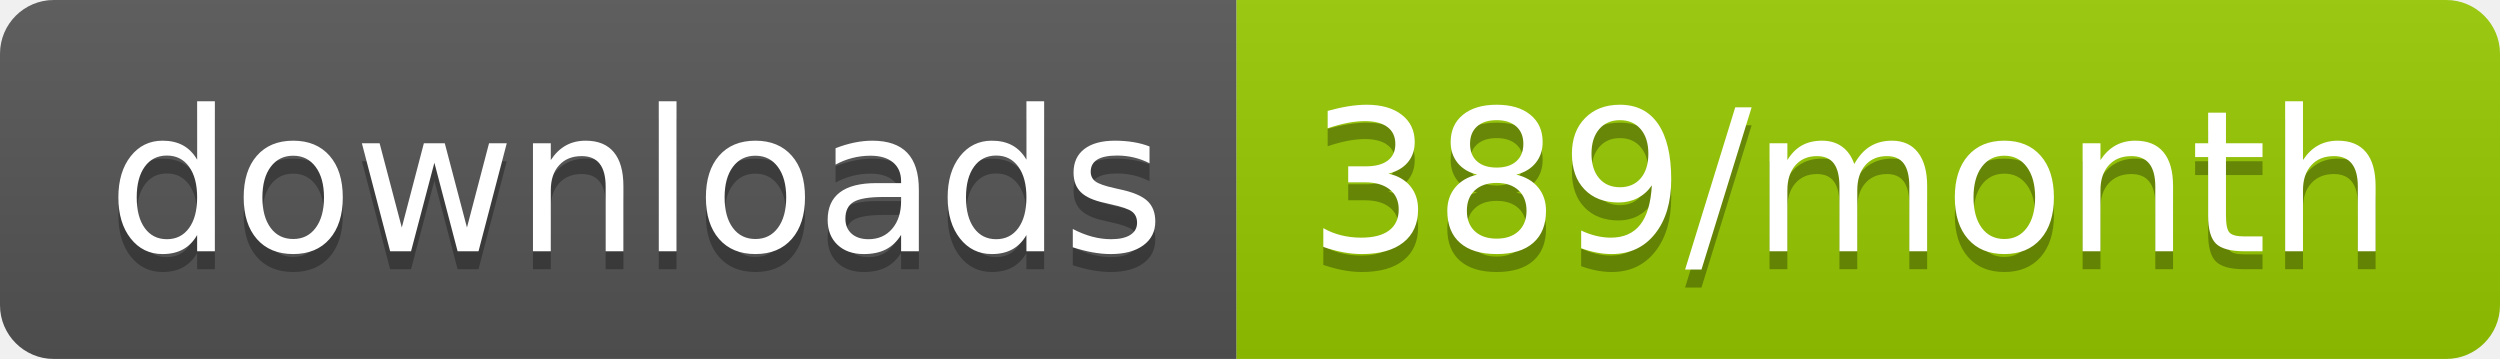
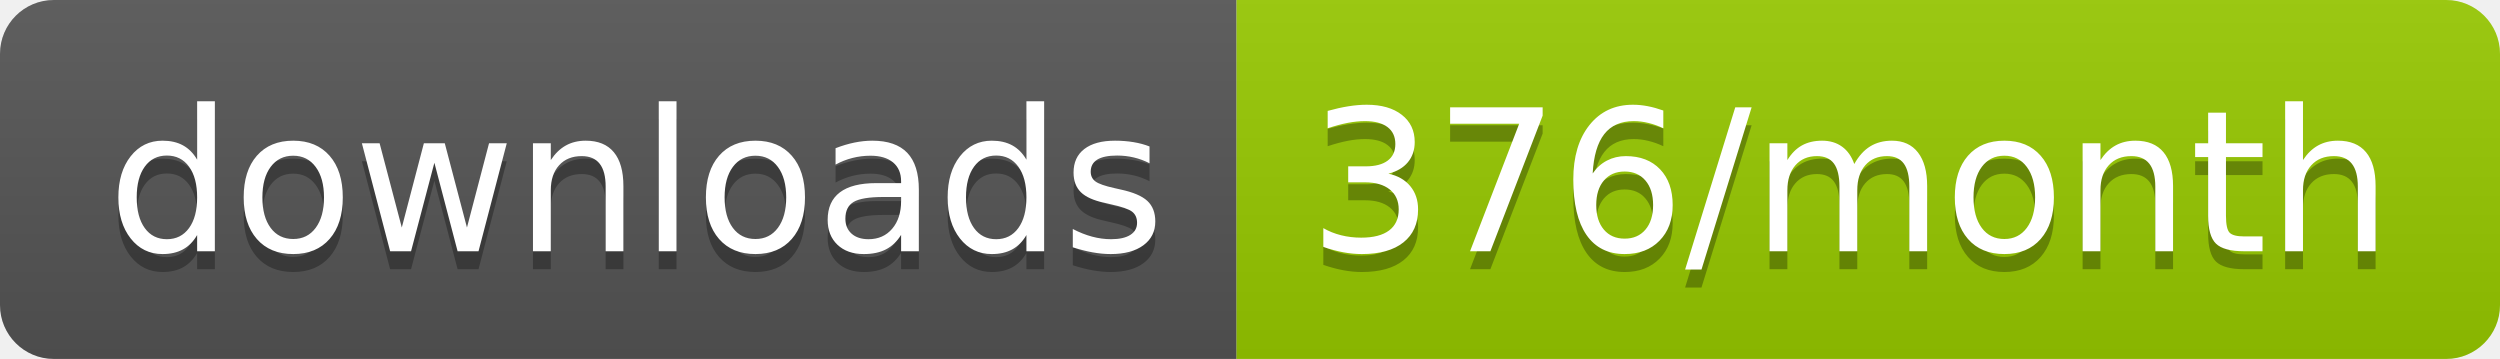
<svg xmlns="http://www.w3.org/2000/svg" width="139.3" height="20">
  <linearGradient id="smooth" x2="0" y2="100%">
    <stop offset="0" stop-color="#bbb" stop-opacity=".1" />
    <stop offset="1" stop-opacity=".1" />
  </linearGradient>
  <clipPath id="round">
    <rect width="139.3" height="20" rx="3" fill="#fff" />
  </clipPath>
  <g clip-path="url(#round)">
    <rect width="68.9" height="20" fill="#555" />
    <rect x="68.9" width="70.4" height="20" fill="#97CA00" />
    <rect width="139.3" height="20" fill="url(#smooth)" />
  </g>
  <g fill="#fff" text-anchor="middle" font-family="DejaVu Sans,Verdana,Geneva,sans-serif" font-size="110">
    <text x="354.5" y="150" fill="#010101" fill-opacity=".3" transform="scale(0.1)" textLength="589.0" lengthAdjust="spacing">downloads</text>
    <text x="354.5" y="140" transform="scale(0.1)" textLength="589.0" lengthAdjust="spacing">downloads</text>
-     <text x="1031.0" y="150" fill="#010101" fill-opacity=".3" transform="scale(0.1)" textLength="604.0" lengthAdjust="spacing">389/month</text>
-     <text x="1031.0" y="140" transform="scale(0.1)" textLength="604.0" lengthAdjust="spacing">389/month</text>
+     <text x="1031.0" y="150" fill="#010101" fill-opacity=".3" transform="scale(0.1)" textLength="604.0" lengthAdjust="spacing">376/month</text>
+     <text x="1031.0" y="140" transform="scale(0.1)" textLength="604.0" lengthAdjust="spacing">376/month</text>
  </g>
</svg>
